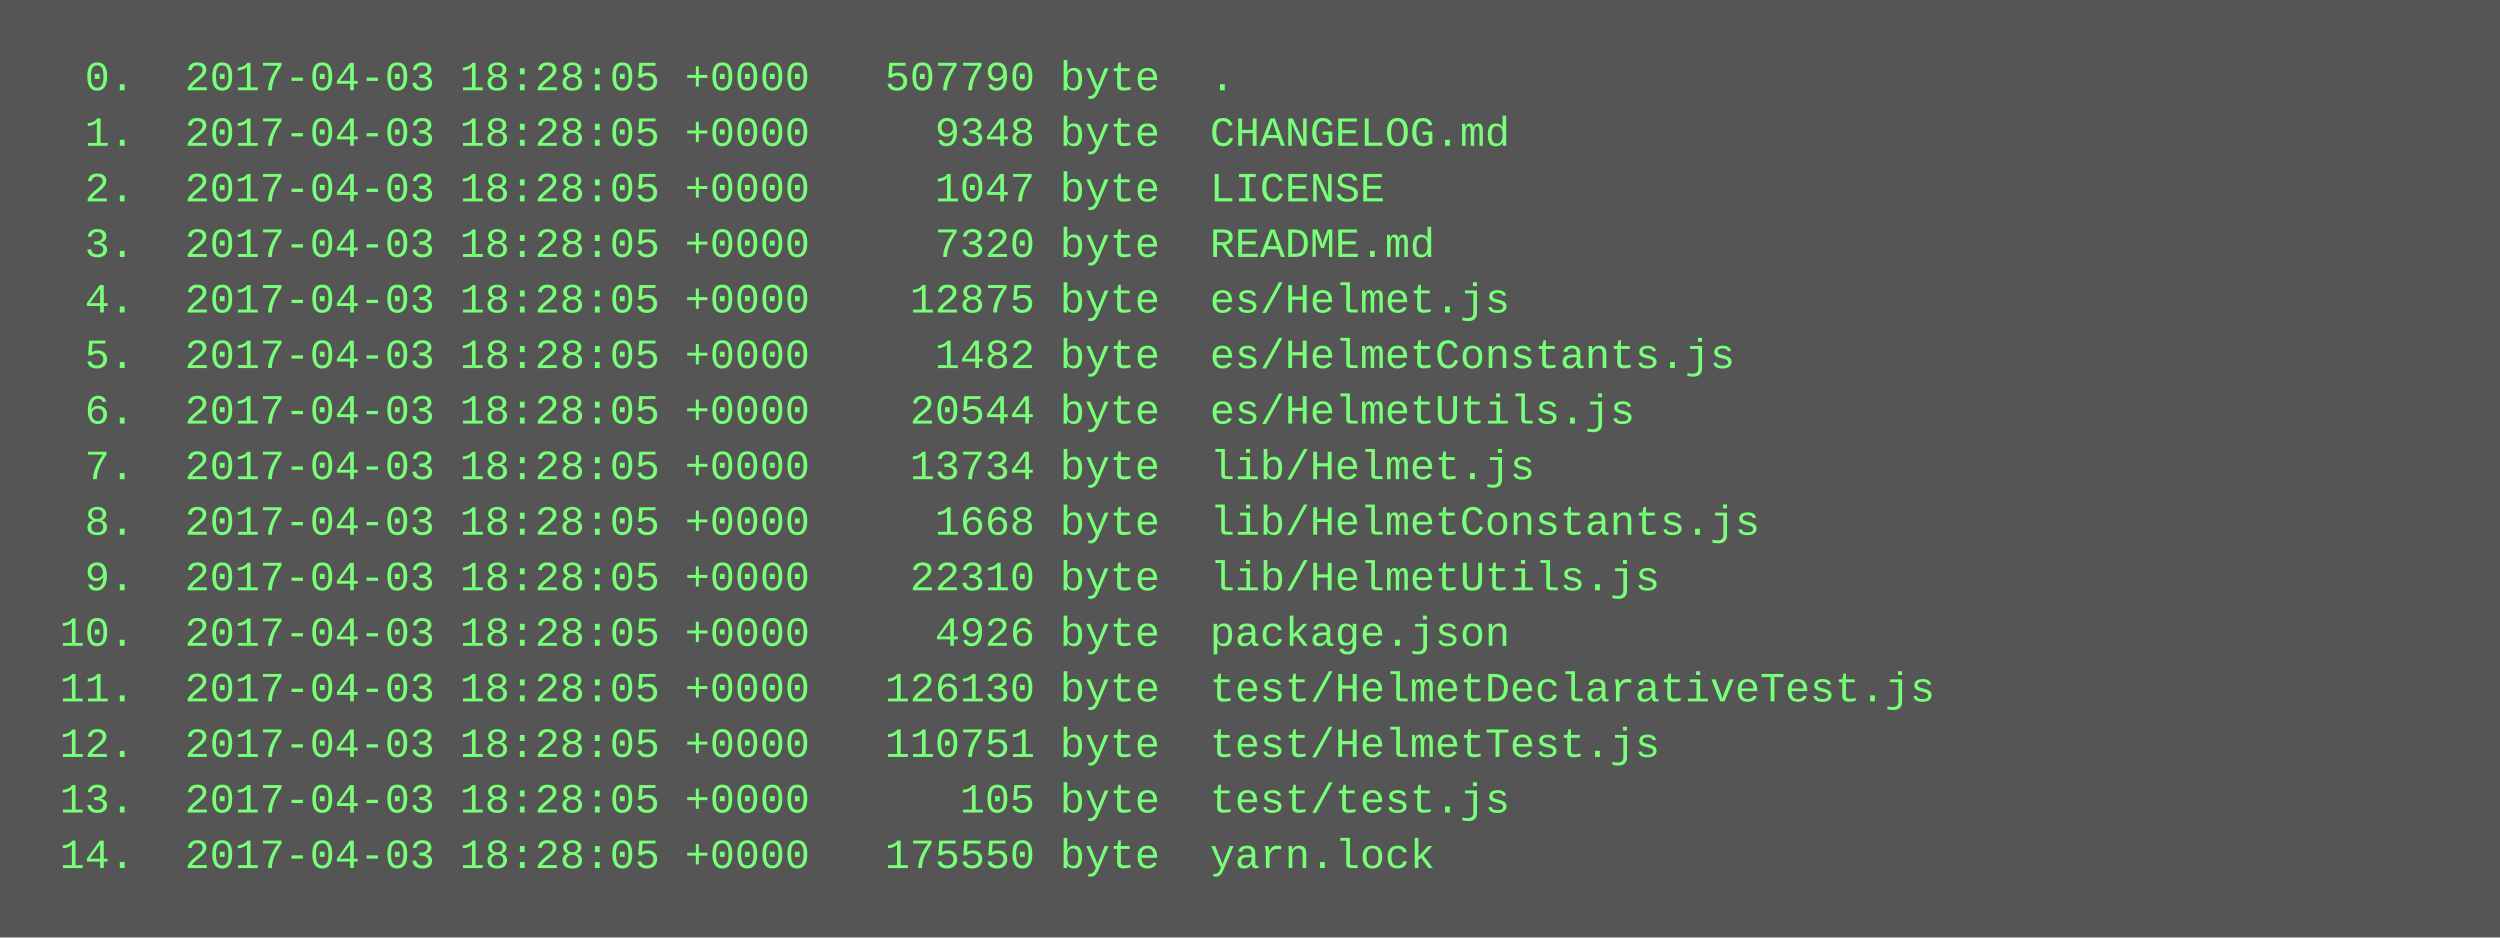
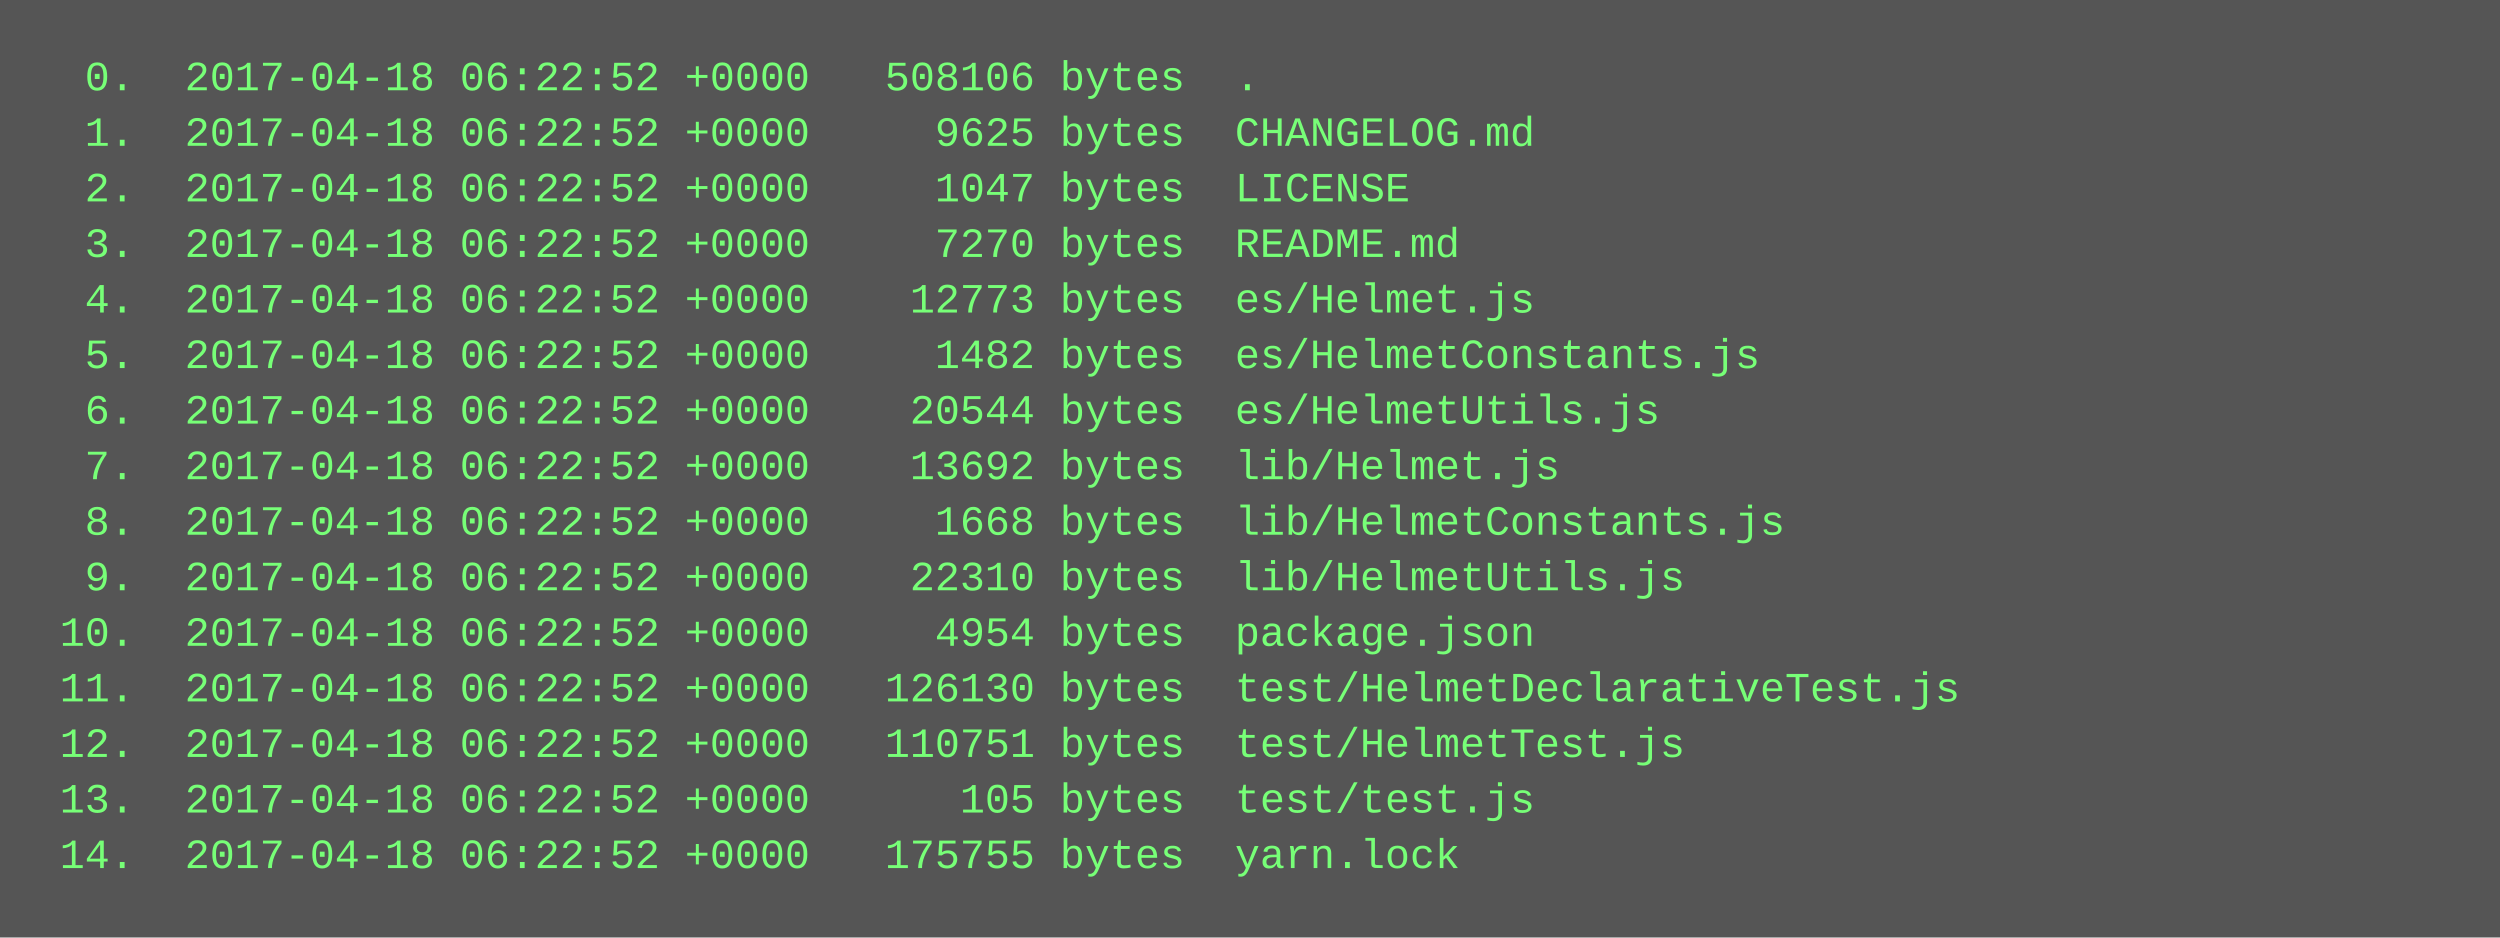
<svg xmlns="http://www.w3.org/2000/svg" height="270" width="720">
  <rect height="270" fill="#555" width="720" />
  <text fill="#7f7" font-family="Courier New" font-size="12" xml:space="preserve">
-     <tspan x="10" y="26">  0.  2017-04-03 18:28:05 +0000   507790 byte  .</tspan>
-     <tspan x="10" y="42">  1.  2017-04-03 18:28:05 +0000     9348 byte  CHANGELOG.md</tspan>
-     <tspan x="10" y="58">  2.  2017-04-03 18:28:05 +0000     1047 byte  LICENSE</tspan>
-     <tspan x="10" y="74">  3.  2017-04-03 18:28:05 +0000     7320 byte  README.md</tspan>
-     <tspan x="10" y="90">  4.  2017-04-03 18:28:05 +0000    12875 byte  es/Helmet.js</tspan>
-     <tspan x="10" y="106">  5.  2017-04-03 18:28:05 +0000     1482 byte  es/HelmetConstants.js</tspan>
-     <tspan x="10" y="122">  6.  2017-04-03 18:28:05 +0000    20544 byte  es/HelmetUtils.js</tspan>
-     <tspan x="10" y="138">  7.  2017-04-03 18:28:05 +0000    13734 byte  lib/Helmet.js</tspan>
-     <tspan x="10" y="154">  8.  2017-04-03 18:28:05 +0000     1668 byte  lib/HelmetConstants.js</tspan>
-     <tspan x="10" y="170">  9.  2017-04-03 18:28:05 +0000    22310 byte  lib/HelmetUtils.js</tspan>
-     <tspan x="10" y="186"> 10.  2017-04-03 18:28:05 +0000     4926 byte  package.json</tspan>
-     <tspan x="10" y="202"> 11.  2017-04-03 18:28:05 +0000   126130 byte  test/HelmetDeclarativeTest.js</tspan>
-     <tspan x="10" y="218"> 12.  2017-04-03 18:28:05 +0000   110751 byte  test/HelmetTest.js</tspan>
-     <tspan x="10" y="234"> 13.  2017-04-03 18:28:05 +0000      105 byte  test/test.js</tspan>
-     <tspan x="10" y="250"> 14.  2017-04-03 18:28:05 +0000   175550 byte  yarn.lock</tspan>
+     <tspan x="10" y="26">  0.  2017-04-18 06:22:52 +0000   508106 bytes  .</tspan>
+     <tspan x="10" y="42">  1.  2017-04-18 06:22:52 +0000     9625 bytes  CHANGELOG.md</tspan>
+     <tspan x="10" y="58">  2.  2017-04-18 06:22:52 +0000     1047 bytes  LICENSE</tspan>
+     <tspan x="10" y="74">  3.  2017-04-18 06:22:52 +0000     7270 bytes  README.md</tspan>
+     <tspan x="10" y="90">  4.  2017-04-18 06:22:52 +0000    12773 bytes  es/Helmet.js</tspan>
+     <tspan x="10" y="106">  5.  2017-04-18 06:22:52 +0000     1482 bytes  es/HelmetConstants.js</tspan>
+     <tspan x="10" y="122">  6.  2017-04-18 06:22:52 +0000    20544 bytes  es/HelmetUtils.js</tspan>
+     <tspan x="10" y="138">  7.  2017-04-18 06:22:52 +0000    13692 bytes  lib/Helmet.js</tspan>
+     <tspan x="10" y="154">  8.  2017-04-18 06:22:52 +0000     1668 bytes  lib/HelmetConstants.js</tspan>
+     <tspan x="10" y="170">  9.  2017-04-18 06:22:52 +0000    22310 bytes  lib/HelmetUtils.js</tspan>
+     <tspan x="10" y="186"> 10.  2017-04-18 06:22:52 +0000     4954 bytes  package.json</tspan>
+     <tspan x="10" y="202"> 11.  2017-04-18 06:22:52 +0000   126130 bytes  test/HelmetDeclarativeTest.js</tspan>
+     <tspan x="10" y="218"> 12.  2017-04-18 06:22:52 +0000   110751 bytes  test/HelmetTest.js</tspan>
+     <tspan x="10" y="234"> 13.  2017-04-18 06:22:52 +0000      105 bytes  test/test.js</tspan>
+     <tspan x="10" y="250"> 14.  2017-04-18 06:22:52 +0000   175755 bytes  yarn.lock</tspan>
  </text>
</svg>
